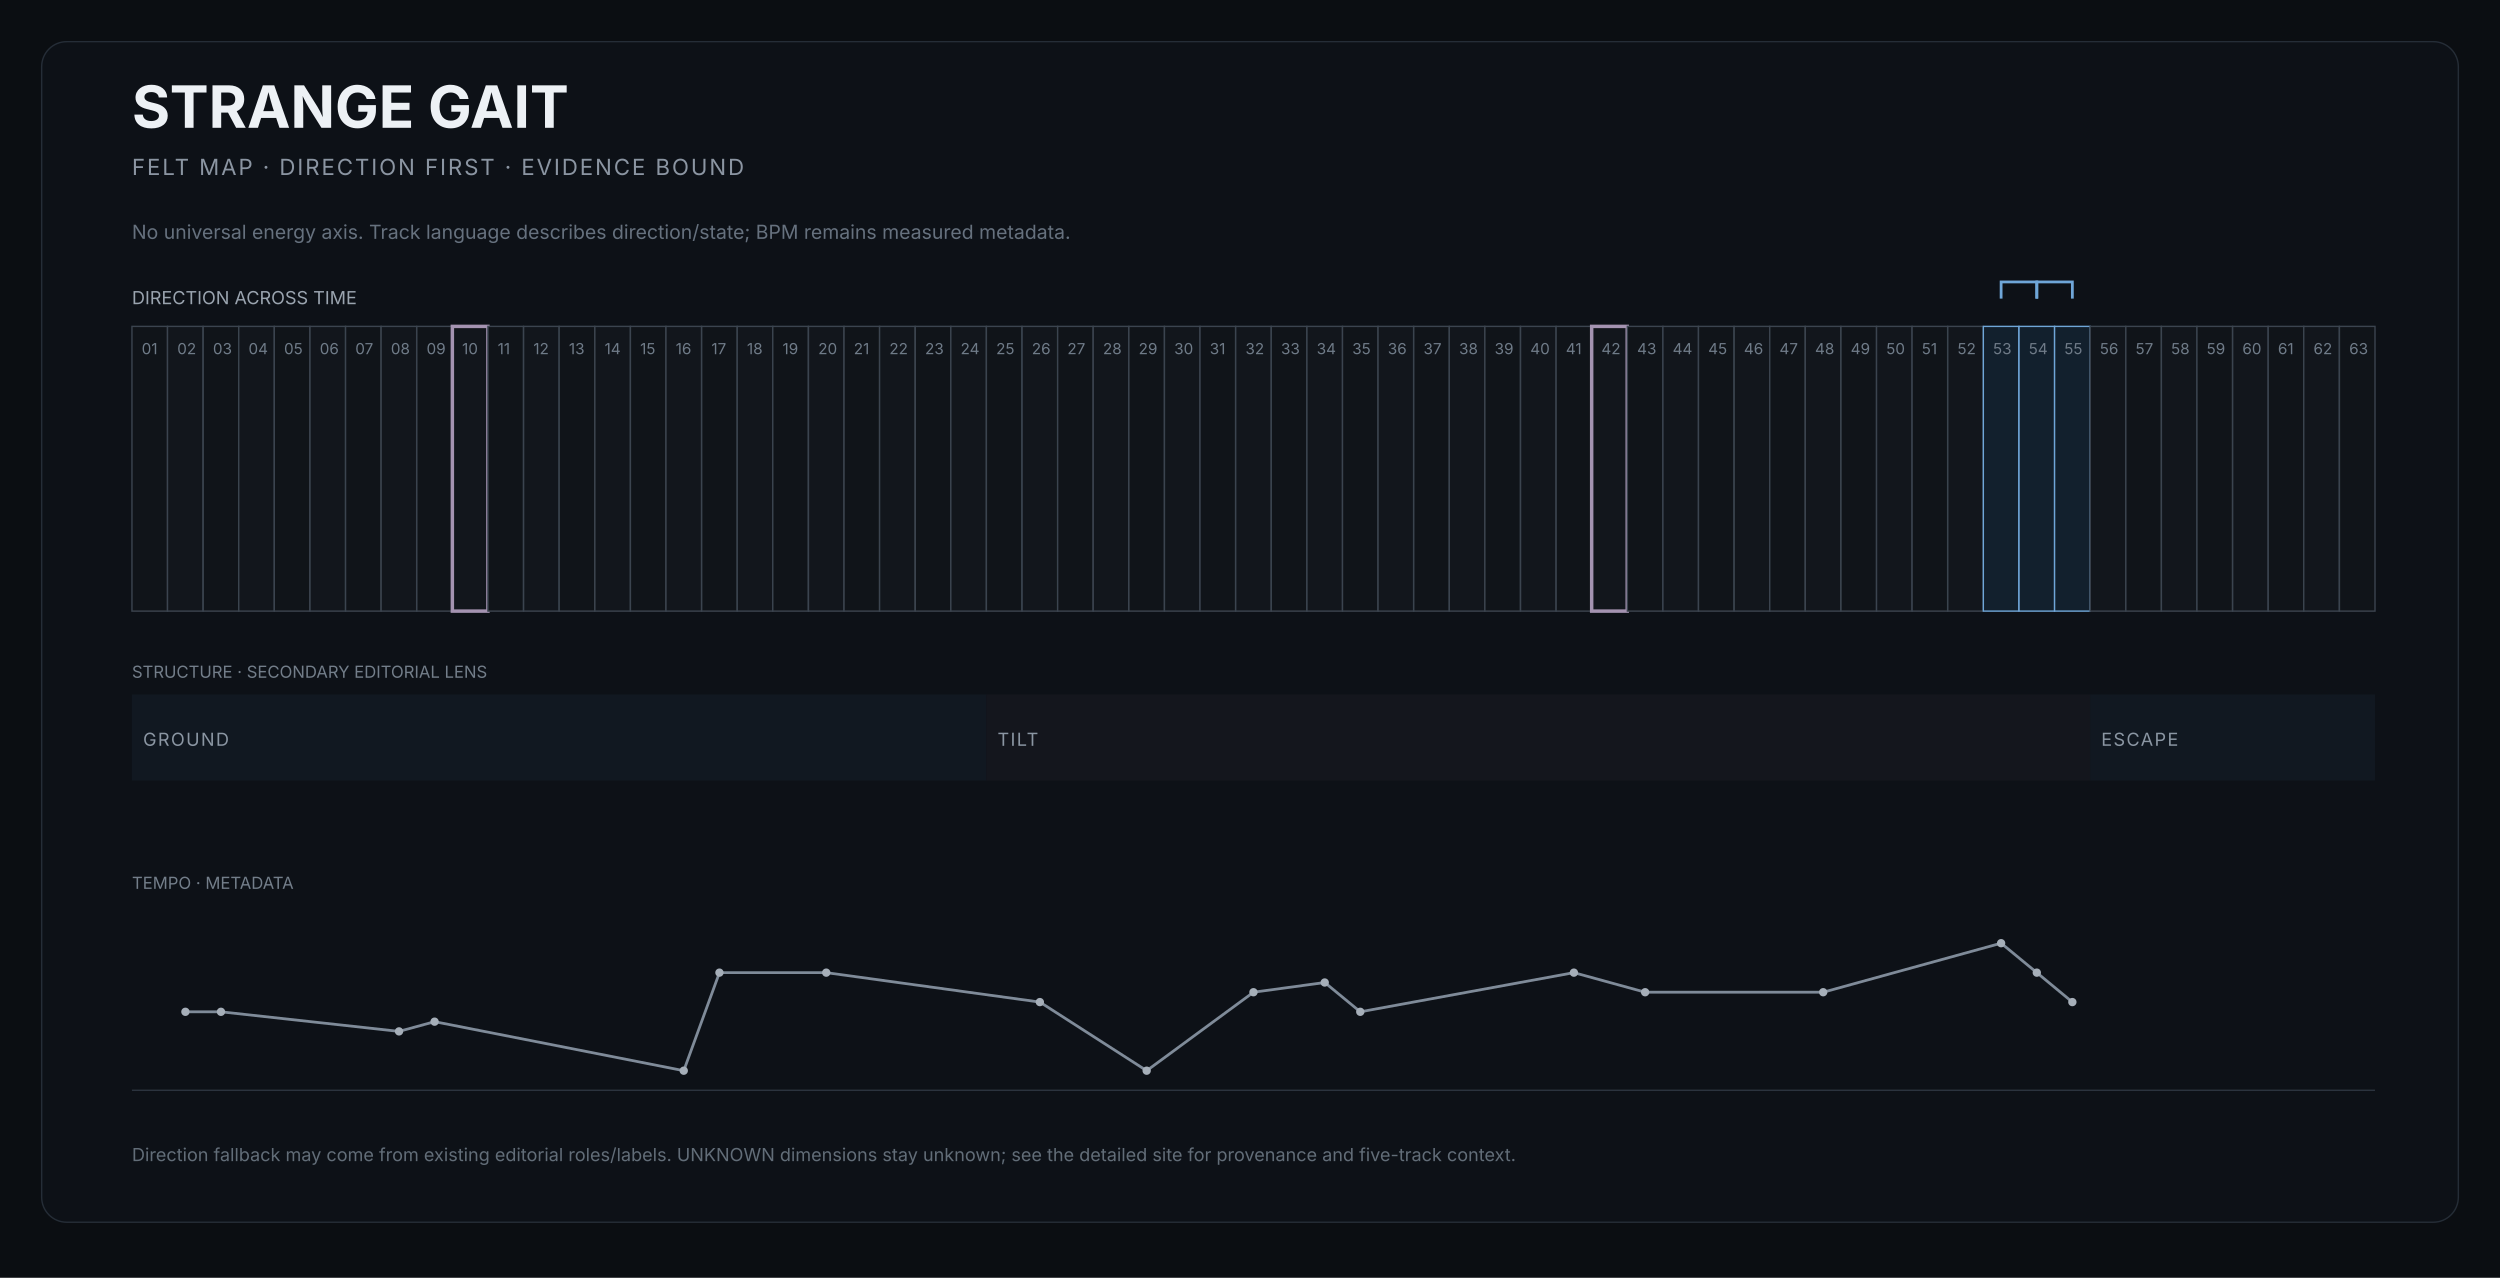
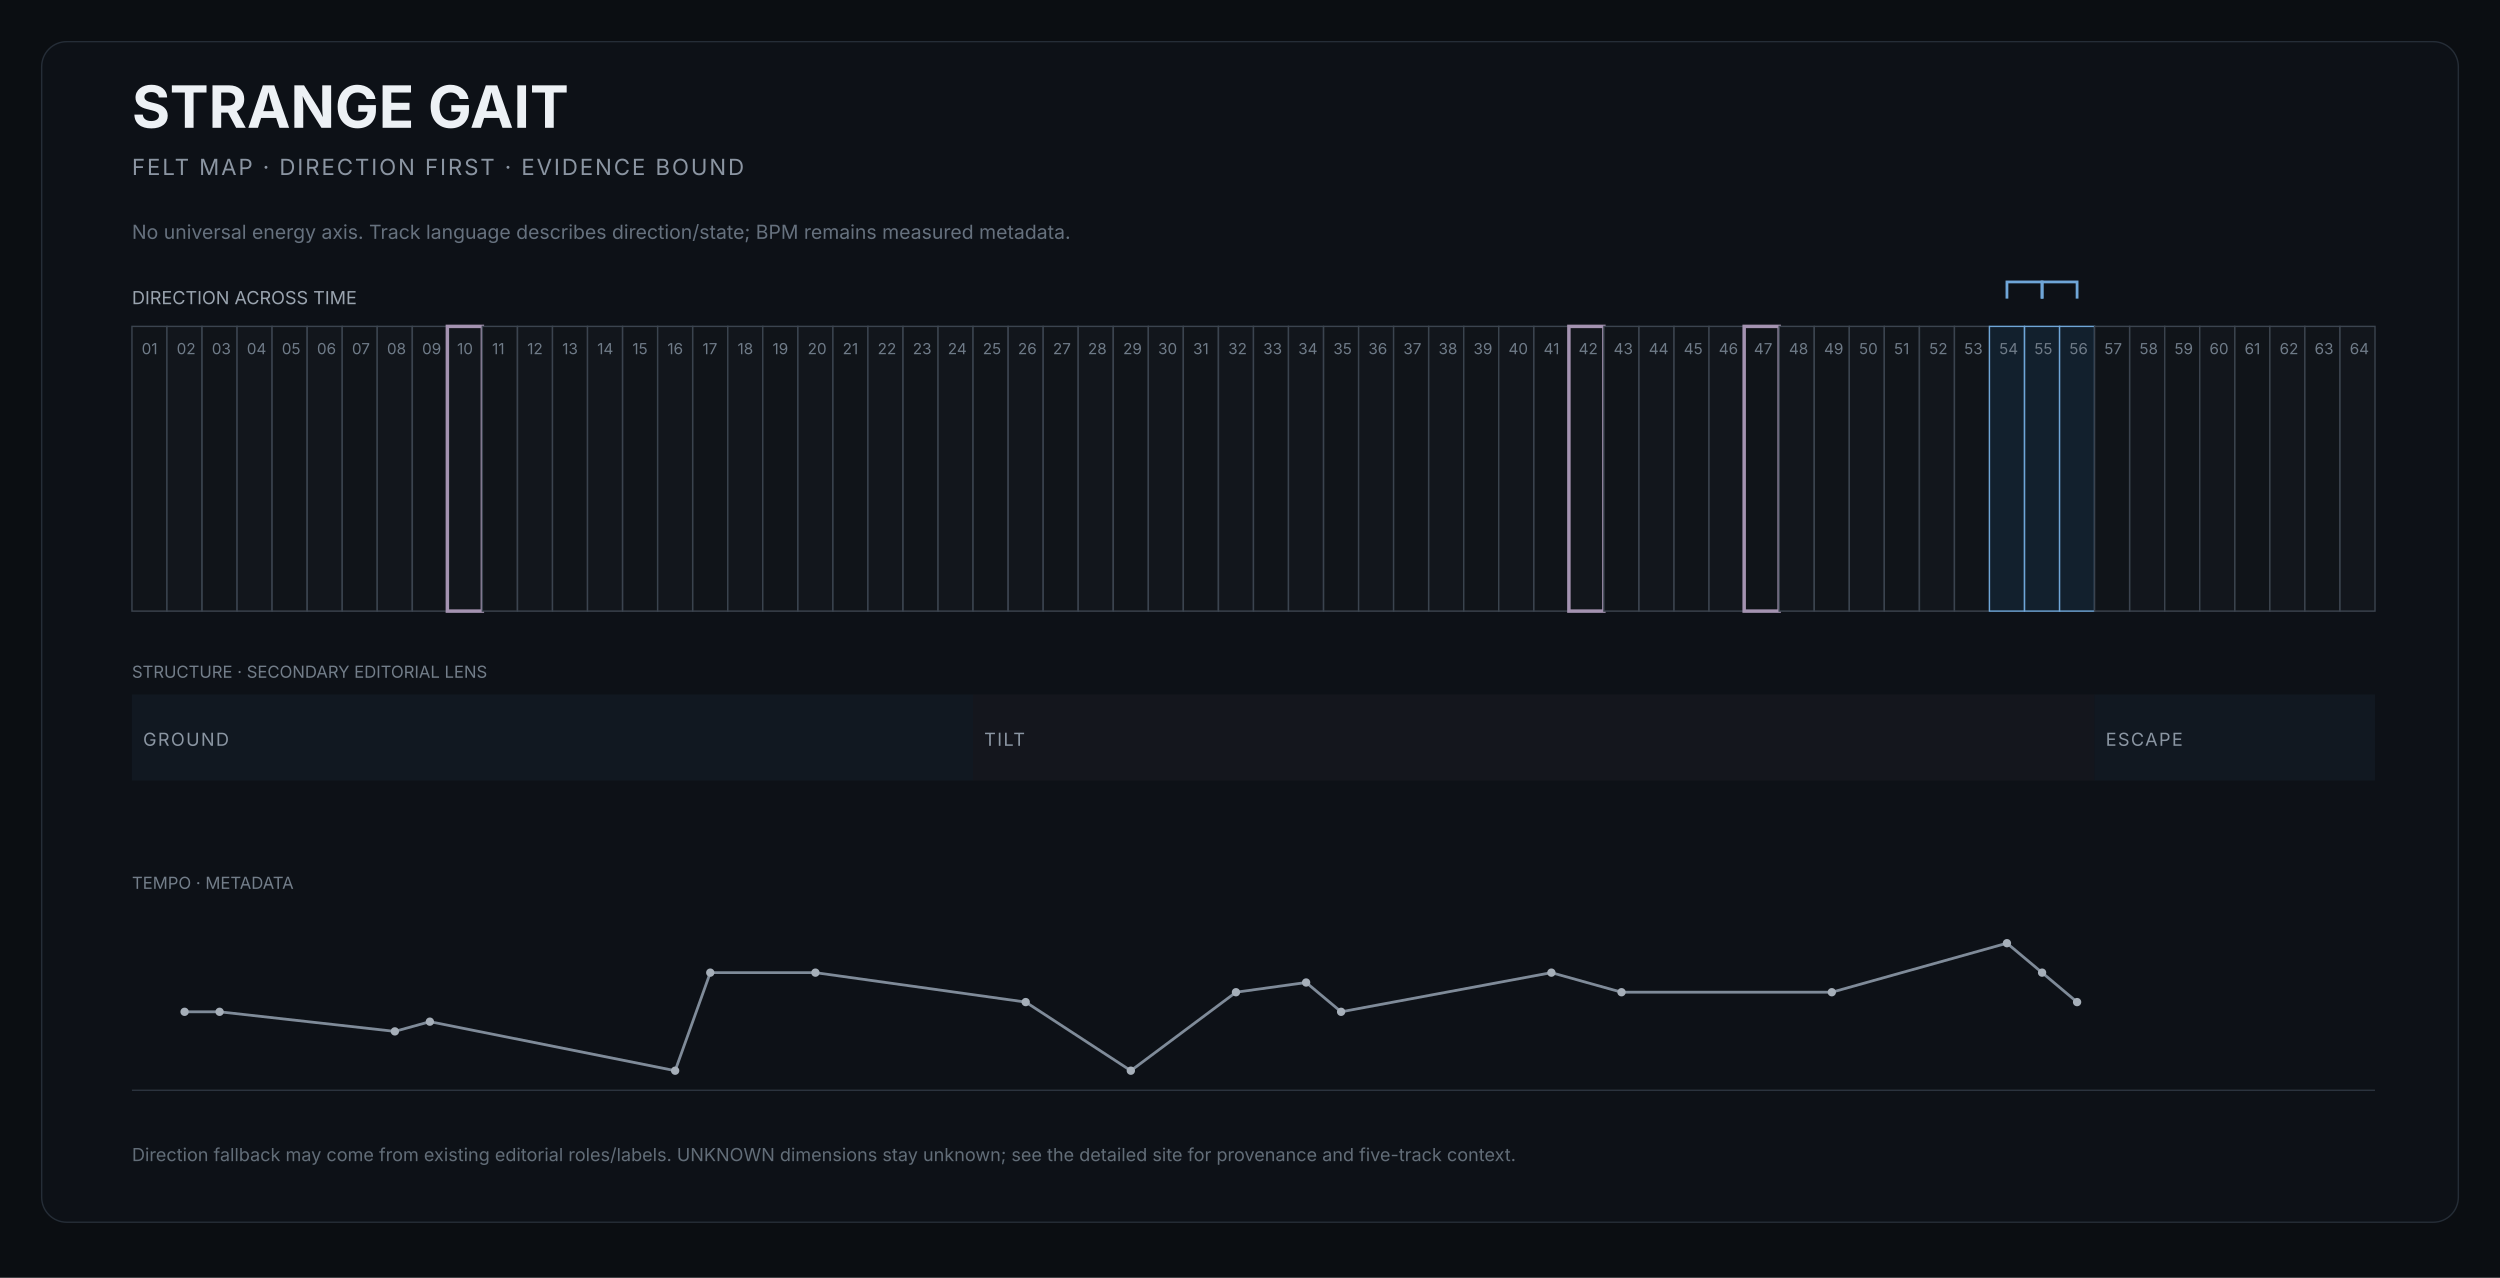
<svg xmlns="http://www.w3.org/2000/svg" width="1800" height="920" viewBox="0 0 1800 920" role="img" aria-labelledby="title desc">
  <rect width="1800" height="920" fill="#0b0e12" />
  <rect x="30" y="30" width="1740" height="850" rx="18" fill="#0d1117" stroke="#252d37" />
  <text x="95" y="92" fill="#edf1f5" font-size="42" font-family="Inter,Arial,sans-serif" font-weight="650">STRANGE GAIT</text>
  <text x="95" y="126" fill="#8b95a2" font-size="16" font-family="Inter,Arial,sans-serif" letter-spacing="1.4">FELT MAP · DIRECTION FIRST · EVIDENCE BOUND</text>
  <text x="95" y="172" fill="#66717e" font-size="14" font-family="Inter,Arial,sans-serif">No universal energy axis. Track language describes direction/state; BPM remains measured metadata.</text>
  <text x="95" y="219" fill="#9aa4af" font-size="13" font-family="Inter,Arial,sans-serif">DIRECTION ACROSS TIME</text>
  <g>
-     <rect x="95.0" y="235" width="25.6" height="205" fill="#101419" stroke="#3b444f" stroke-width="1" />
+     <rect x="95.0" y="235" width="25.2" height="205" fill="#101419" stroke="#3b444f" stroke-width="1" />
    <text x="102.0" y="255" fill="#6f7b88" font-size="11" font-family="Inter,Arial,sans-serif">01</text>
  </g>
  <g>
-     <rect x="120.6" y="235" width="25.6" height="205" fill="#12161c" stroke="#3b444f" stroke-width="1" />
-     <text x="127.6" y="255" fill="#6f7b88" font-size="11" font-family="Inter,Arial,sans-serif">02</text>
-   </g>
-   <g>
-     <rect x="146.3" y="235" width="25.6" height="205" fill="#101419" stroke="#3b444f" stroke-width="1" />
-     <text x="153.3" y="255" fill="#6f7b88" font-size="11" font-family="Inter,Arial,sans-serif">03</text>
-   </g>
-   <g>
-     <rect x="171.9" y="235" width="25.6" height="205" fill="#12161c" stroke="#3b444f" stroke-width="1" />
-     <text x="178.9" y="255" fill="#6f7b88" font-size="11" font-family="Inter,Arial,sans-serif">04</text>
-   </g>
-   <g>
-     <rect x="197.5" y="235" width="25.6" height="205" fill="#101419" stroke="#3b444f" stroke-width="1" />
-     <text x="204.5" y="255" fill="#6f7b88" font-size="11" font-family="Inter,Arial,sans-serif">05</text>
-   </g>
-   <g>
-     <rect x="223.2" y="235" width="25.6" height="205" fill="#12161c" stroke="#3b444f" stroke-width="1" />
-     <text x="230.2" y="255" fill="#6f7b88" font-size="11" font-family="Inter,Arial,sans-serif">06</text>
-   </g>
-   <g>
-     <rect x="248.8" y="235" width="25.6" height="205" fill="#101419" stroke="#3b444f" stroke-width="1" />
-     <text x="255.8" y="255" fill="#6f7b88" font-size="11" font-family="Inter,Arial,sans-serif">07</text>
-   </g>
-   <g>
-     <rect x="274.4" y="235" width="25.6" height="205" fill="#12161c" stroke="#3b444f" stroke-width="1" />
-     <text x="281.4" y="255" fill="#6f7b88" font-size="11" font-family="Inter,Arial,sans-serif">08</text>
-   </g>
-   <g>
-     <rect x="300.1" y="235" width="25.6" height="205" fill="#101419" stroke="#3b444f" stroke-width="1" />
-     <text x="307.1" y="255" fill="#6f7b88" font-size="11" font-family="Inter,Arial,sans-serif">09</text>
-   </g>
-   <g>
-     <rect x="325.7" y="235" width="25.6" height="205" fill="#12161c" stroke="#a493b1" stroke-width="2.5" />
-     <text x="332.7" y="255" fill="#6f7b88" font-size="11" font-family="Inter,Arial,sans-serif">10</text>
-   </g>
-   <g>
-     <rect x="351.3" y="235" width="25.6" height="205" fill="#101419" stroke="#3b444f" stroke-width="1" />
-     <text x="358.3" y="255" fill="#6f7b88" font-size="11" font-family="Inter,Arial,sans-serif">11</text>
-   </g>
-   <g>
-     <rect x="377.0" y="235" width="25.6" height="205" fill="#12161c" stroke="#3b444f" stroke-width="1" />
-     <text x="384.0" y="255" fill="#6f7b88" font-size="11" font-family="Inter,Arial,sans-serif">12</text>
-   </g>
-   <g>
-     <rect x="402.6" y="235" width="25.6" height="205" fill="#101419" stroke="#3b444f" stroke-width="1" />
-     <text x="409.6" y="255" fill="#6f7b88" font-size="11" font-family="Inter,Arial,sans-serif">13</text>
-   </g>
-   <g>
-     <rect x="428.3" y="235" width="25.6" height="205" fill="#12161c" stroke="#3b444f" stroke-width="1" />
-     <text x="435.3" y="255" fill="#6f7b88" font-size="11" font-family="Inter,Arial,sans-serif">14</text>
-   </g>
-   <g>
-     <rect x="453.9" y="235" width="25.6" height="205" fill="#101419" stroke="#3b444f" stroke-width="1" />
-     <text x="460.9" y="255" fill="#6f7b88" font-size="11" font-family="Inter,Arial,sans-serif">15</text>
-   </g>
-   <g>
-     <rect x="479.5" y="235" width="25.6" height="205" fill="#12161c" stroke="#3b444f" stroke-width="1" />
-     <text x="486.5" y="255" fill="#6f7b88" font-size="11" font-family="Inter,Arial,sans-serif">16</text>
-   </g>
-   <g>
-     <rect x="505.2" y="235" width="25.6" height="205" fill="#101419" stroke="#3b444f" stroke-width="1" />
-     <text x="512.2" y="255" fill="#6f7b88" font-size="11" font-family="Inter,Arial,sans-serif">17</text>
-   </g>
-   <g>
-     <rect x="530.8" y="235" width="25.6" height="205" fill="#12161c" stroke="#3b444f" stroke-width="1" />
-     <text x="537.8" y="255" fill="#6f7b88" font-size="11" font-family="Inter,Arial,sans-serif">18</text>
-   </g>
-   <g>
-     <rect x="556.4" y="235" width="25.6" height="205" fill="#101419" stroke="#3b444f" stroke-width="1" />
-     <text x="563.4" y="255" fill="#6f7b88" font-size="11" font-family="Inter,Arial,sans-serif">19</text>
-   </g>
-   <g>
-     <rect x="582.1" y="235" width="25.6" height="205" fill="#12161c" stroke="#3b444f" stroke-width="1" />
-     <text x="589.1" y="255" fill="#6f7b88" font-size="11" font-family="Inter,Arial,sans-serif">20</text>
-   </g>
-   <g>
-     <rect x="607.7" y="235" width="25.6" height="205" fill="#101419" stroke="#3b444f" stroke-width="1" />
-     <text x="614.7" y="255" fill="#6f7b88" font-size="11" font-family="Inter,Arial,sans-serif">21</text>
-   </g>
-   <g>
-     <rect x="633.3" y="235" width="25.6" height="205" fill="#12161c" stroke="#3b444f" stroke-width="1" />
-     <text x="640.3" y="255" fill="#6f7b88" font-size="11" font-family="Inter,Arial,sans-serif">22</text>
-   </g>
-   <g>
-     <rect x="659.0" y="235" width="25.6" height="205" fill="#101419" stroke="#3b444f" stroke-width="1" />
-     <text x="666.0" y="255" fill="#6f7b88" font-size="11" font-family="Inter,Arial,sans-serif">23</text>
-   </g>
-   <g>
-     <rect x="684.6" y="235" width="25.6" height="205" fill="#12161c" stroke="#3b444f" stroke-width="1" />
-     <text x="691.6" y="255" fill="#6f7b88" font-size="11" font-family="Inter,Arial,sans-serif">24</text>
-   </g>
-   <g>
-     <rect x="710.2" y="235" width="25.6" height="205" fill="#101419" stroke="#3b444f" stroke-width="1" />
-     <text x="717.2" y="255" fill="#6f7b88" font-size="11" font-family="Inter,Arial,sans-serif">25</text>
-   </g>
-   <g>
-     <rect x="735.9" y="235" width="25.6" height="205" fill="#12161c" stroke="#3b444f" stroke-width="1" />
-     <text x="742.9" y="255" fill="#6f7b88" font-size="11" font-family="Inter,Arial,sans-serif">26</text>
-   </g>
-   <g>
-     <rect x="761.5" y="235" width="25.6" height="205" fill="#101419" stroke="#3b444f" stroke-width="1" />
-     <text x="768.5" y="255" fill="#6f7b88" font-size="11" font-family="Inter,Arial,sans-serif">27</text>
-   </g>
-   <g>
-     <rect x="787.1" y="235" width="25.6" height="205" fill="#12161c" stroke="#3b444f" stroke-width="1" />
-     <text x="794.1" y="255" fill="#6f7b88" font-size="11" font-family="Inter,Arial,sans-serif">28</text>
-   </g>
-   <g>
-     <rect x="812.8" y="235" width="25.6" height="205" fill="#101419" stroke="#3b444f" stroke-width="1" />
-     <text x="819.8" y="255" fill="#6f7b88" font-size="11" font-family="Inter,Arial,sans-serif">29</text>
-   </g>
-   <g>
-     <rect x="838.4" y="235" width="25.6" height="205" fill="#12161c" stroke="#3b444f" stroke-width="1" />
-     <text x="845.4" y="255" fill="#6f7b88" font-size="11" font-family="Inter,Arial,sans-serif">30</text>
-   </g>
-   <g>
-     <rect x="864.0" y="235" width="25.6" height="205" fill="#101419" stroke="#3b444f" stroke-width="1" />
-     <text x="871.0" y="255" fill="#6f7b88" font-size="11" font-family="Inter,Arial,sans-serif">31</text>
-   </g>
-   <g>
-     <rect x="889.7" y="235" width="25.6" height="205" fill="#12161c" stroke="#3b444f" stroke-width="1" />
-     <text x="896.7" y="255" fill="#6f7b88" font-size="11" font-family="Inter,Arial,sans-serif">32</text>
-   </g>
-   <g>
-     <rect x="915.3" y="235" width="25.6" height="205" fill="#101419" stroke="#3b444f" stroke-width="1" />
-     <text x="922.3" y="255" fill="#6f7b88" font-size="11" font-family="Inter,Arial,sans-serif">33</text>
-   </g>
-   <g>
-     <rect x="941.0" y="235" width="25.6" height="205" fill="#12161c" stroke="#3b444f" stroke-width="1" />
-     <text x="948.0" y="255" fill="#6f7b88" font-size="11" font-family="Inter,Arial,sans-serif">34</text>
-   </g>
-   <g>
-     <rect x="966.6" y="235" width="25.6" height="205" fill="#101419" stroke="#3b444f" stroke-width="1" />
-     <text x="973.6" y="255" fill="#6f7b88" font-size="11" font-family="Inter,Arial,sans-serif">35</text>
-   </g>
-   <g>
-     <rect x="992.2" y="235" width="25.6" height="205" fill="#12161c" stroke="#3b444f" stroke-width="1" />
-     <text x="999.2" y="255" fill="#6f7b88" font-size="11" font-family="Inter,Arial,sans-serif">36</text>
-   </g>
-   <g>
-     <rect x="1017.9" y="235" width="25.6" height="205" fill="#101419" stroke="#3b444f" stroke-width="1" />
-     <text x="1024.9" y="255" fill="#6f7b88" font-size="11" font-family="Inter,Arial,sans-serif">37</text>
-   </g>
-   <g>
-     <rect x="1043.5" y="235" width="25.6" height="205" fill="#12161c" stroke="#3b444f" stroke-width="1" />
-     <text x="1050.5" y="255" fill="#6f7b88" font-size="11" font-family="Inter,Arial,sans-serif">38</text>
-   </g>
-   <g>
-     <rect x="1069.1" y="235" width="25.6" height="205" fill="#101419" stroke="#3b444f" stroke-width="1" />
-     <text x="1076.1" y="255" fill="#6f7b88" font-size="11" font-family="Inter,Arial,sans-serif">39</text>
-   </g>
-   <g>
-     <rect x="1094.8" y="235" width="25.6" height="205" fill="#12161c" stroke="#3b444f" stroke-width="1" />
-     <text x="1101.8" y="255" fill="#6f7b88" font-size="11" font-family="Inter,Arial,sans-serif">40</text>
-   </g>
-   <g>
-     <rect x="1120.4" y="235" width="25.6" height="205" fill="#101419" stroke="#3b444f" stroke-width="1" />
-     <text x="1127.4" y="255" fill="#6f7b88" font-size="11" font-family="Inter,Arial,sans-serif">41</text>
-   </g>
-   <g>
-     <rect x="1146.0" y="235" width="25.6" height="205" fill="#12161c" stroke="#a493b1" stroke-width="2.5" />
-     <text x="1153.0" y="255" fill="#6f7b88" font-size="11" font-family="Inter,Arial,sans-serif">42</text>
-   </g>
-   <g>
-     <rect x="1171.7" y="235" width="25.6" height="205" fill="#101419" stroke="#3b444f" stroke-width="1" />
-     <text x="1178.7" y="255" fill="#6f7b88" font-size="11" font-family="Inter,Arial,sans-serif">43</text>
-   </g>
-   <g>
-     <rect x="1197.3" y="235" width="25.6" height="205" fill="#12161c" stroke="#3b444f" stroke-width="1" />
-     <text x="1204.3" y="255" fill="#6f7b88" font-size="11" font-family="Inter,Arial,sans-serif">44</text>
-   </g>
-   <g>
-     <rect x="1222.9" y="235" width="25.6" height="205" fill="#101419" stroke="#3b444f" stroke-width="1" />
-     <text x="1229.9" y="255" fill="#6f7b88" font-size="11" font-family="Inter,Arial,sans-serif">45</text>
-   </g>
-   <g>
-     <rect x="1248.6" y="235" width="25.6" height="205" fill="#12161c" stroke="#3b444f" stroke-width="1" />
-     <text x="1255.6" y="255" fill="#6f7b88" font-size="11" font-family="Inter,Arial,sans-serif">46</text>
-   </g>
-   <g>
-     <rect x="1274.2" y="235" width="25.6" height="205" fill="#101419" stroke="#3b444f" stroke-width="1" />
-     <text x="1281.2" y="255" fill="#6f7b88" font-size="11" font-family="Inter,Arial,sans-serif">47</text>
-   </g>
-   <g>
-     <rect x="1299.8" y="235" width="25.6" height="205" fill="#12161c" stroke="#3b444f" stroke-width="1" />
-     <text x="1306.8" y="255" fill="#6f7b88" font-size="11" font-family="Inter,Arial,sans-serif">48</text>
-   </g>
-   <g>
-     <rect x="1325.5" y="235" width="25.6" height="205" fill="#101419" stroke="#3b444f" stroke-width="1" />
-     <text x="1332.5" y="255" fill="#6f7b88" font-size="11" font-family="Inter,Arial,sans-serif">49</text>
-   </g>
-   <g>
-     <rect x="1351.1" y="235" width="25.6" height="205" fill="#12161c" stroke="#3b444f" stroke-width="1" />
-     <text x="1358.1" y="255" fill="#6f7b88" font-size="11" font-family="Inter,Arial,sans-serif">50</text>
-   </g>
-   <g>
-     <rect x="1376.7" y="235" width="25.6" height="205" fill="#101419" stroke="#3b444f" stroke-width="1" />
-     <text x="1383.7" y="255" fill="#6f7b88" font-size="11" font-family="Inter,Arial,sans-serif">51</text>
-   </g>
-   <g>
-     <rect x="1402.4" y="235" width="25.6" height="205" fill="#12161c" stroke="#3b444f" stroke-width="1" />
-     <text x="1409.4" y="255" fill="#6f7b88" font-size="11" font-family="Inter,Arial,sans-serif">52</text>
-   </g>
-   <g>
-     <rect x="1428.0" y="235" width="25.6" height="205" fill="#12202d" stroke="#6fa6d8" stroke-width="1" />
-     <text x="1435.0" y="255" fill="#6f7b88" font-size="11" font-family="Inter,Arial,sans-serif">53</text>
-   </g>
-   <g>
-     <rect x="1453.7" y="235" width="25.6" height="205" fill="#12202d" stroke="#6fa6d8" stroke-width="1" />
-     <text x="1460.7" y="255" fill="#6f7b88" font-size="11" font-family="Inter,Arial,sans-serif">54</text>
-   </g>
-   <g>
-     <rect x="1479.3" y="235" width="25.6" height="205" fill="#12202d" stroke="#6fa6d8" stroke-width="1" />
-     <text x="1486.3" y="255" fill="#6f7b88" font-size="11" font-family="Inter,Arial,sans-serif">55</text>
-   </g>
-   <g>
-     <rect x="1504.9" y="235" width="25.6" height="205" fill="#12161c" stroke="#3b444f" stroke-width="1" />
-     <text x="1511.9" y="255" fill="#6f7b88" font-size="11" font-family="Inter,Arial,sans-serif">56</text>
-   </g>
-   <g>
-     <rect x="1530.6" y="235" width="25.6" height="205" fill="#101419" stroke="#3b444f" stroke-width="1" />
-     <text x="1537.6" y="255" fill="#6f7b88" font-size="11" font-family="Inter,Arial,sans-serif">57</text>
-   </g>
-   <g>
-     <rect x="1556.2" y="235" width="25.6" height="205" fill="#12161c" stroke="#3b444f" stroke-width="1" />
-     <text x="1563.2" y="255" fill="#6f7b88" font-size="11" font-family="Inter,Arial,sans-serif">58</text>
-   </g>
-   <g>
-     <rect x="1581.8" y="235" width="25.6" height="205" fill="#101419" stroke="#3b444f" stroke-width="1" />
-     <text x="1588.8" y="255" fill="#6f7b88" font-size="11" font-family="Inter,Arial,sans-serif">59</text>
-   </g>
-   <g>
-     <rect x="1607.5" y="235" width="25.6" height="205" fill="#12161c" stroke="#3b444f" stroke-width="1" />
-     <text x="1614.5" y="255" fill="#6f7b88" font-size="11" font-family="Inter,Arial,sans-serif">60</text>
-   </g>
-   <g>
-     <rect x="1633.1" y="235" width="25.6" height="205" fill="#101419" stroke="#3b444f" stroke-width="1" />
-     <text x="1640.1" y="255" fill="#6f7b88" font-size="11" font-family="Inter,Arial,sans-serif">61</text>
-   </g>
-   <g>
-     <rect x="1658.7" y="235" width="25.6" height="205" fill="#12161c" stroke="#3b444f" stroke-width="1" />
-     <text x="1665.7" y="255" fill="#6f7b88" font-size="11" font-family="Inter,Arial,sans-serif">62</text>
-   </g>
-   <g>
-     <rect x="1684.4" y="235" width="25.6" height="205" fill="#101419" stroke="#3b444f" stroke-width="1" />
-     <text x="1691.4" y="255" fill="#6f7b88" font-size="11" font-family="Inter,Arial,sans-serif">63</text>
-   </g>
-   <path d="M 1440.8 215 L 1440.8 203 L 1466.5 203 L 1466.5 215" fill="none" stroke="#6fa6d8" stroke-width="2" />
-   <path d="M 1466.5 215 L 1466.5 203 L 1492.1 203 L 1492.1 215" fill="none" stroke="#6fa6d8" stroke-width="2" />
+     <rect x="120.2" y="235" width="25.2" height="205" fill="#12161c" stroke="#3b444f" stroke-width="1" />
+     <text x="127.2" y="255" fill="#6f7b88" font-size="11" font-family="Inter,Arial,sans-serif">02</text>
+   </g>
+   <g>
+     <rect x="145.5" y="235" width="25.2" height="205" fill="#101419" stroke="#3b444f" stroke-width="1" />
+     <text x="152.5" y="255" fill="#6f7b88" font-size="11" font-family="Inter,Arial,sans-serif">03</text>
+   </g>
+   <g>
+     <rect x="170.7" y="235" width="25.2" height="205" fill="#12161c" stroke="#3b444f" stroke-width="1" />
+     <text x="177.7" y="255" fill="#6f7b88" font-size="11" font-family="Inter,Arial,sans-serif">04</text>
+   </g>
+   <g>
+     <rect x="195.9" y="235" width="25.2" height="205" fill="#101419" stroke="#3b444f" stroke-width="1" />
+     <text x="202.9" y="255" fill="#6f7b88" font-size="11" font-family="Inter,Arial,sans-serif">05</text>
+   </g>
+   <g>
+     <rect x="221.2" y="235" width="25.2" height="205" fill="#12161c" stroke="#3b444f" stroke-width="1" />
+     <text x="228.2" y="255" fill="#6f7b88" font-size="11" font-family="Inter,Arial,sans-serif">06</text>
+   </g>
+   <g>
+     <rect x="246.4" y="235" width="25.2" height="205" fill="#101419" stroke="#3b444f" stroke-width="1" />
+     <text x="253.4" y="255" fill="#6f7b88" font-size="11" font-family="Inter,Arial,sans-serif">07</text>
+   </g>
+   <g>
+     <rect x="271.6" y="235" width="25.2" height="205" fill="#12161c" stroke="#3b444f" stroke-width="1" />
+     <text x="278.6" y="255" fill="#6f7b88" font-size="11" font-family="Inter,Arial,sans-serif">08</text>
+   </g>
+   <g>
+     <rect x="296.9" y="235" width="25.2" height="205" fill="#101419" stroke="#3b444f" stroke-width="1" />
+     <text x="303.9" y="255" fill="#6f7b88" font-size="11" font-family="Inter,Arial,sans-serif">09</text>
+   </g>
+   <g>
+     <rect x="322.1" y="235" width="25.2" height="205" fill="#12161c" stroke="#a493b1" stroke-width="2.5" />
+     <text x="329.1" y="255" fill="#6f7b88" font-size="11" font-family="Inter,Arial,sans-serif">10</text>
+   </g>
+   <g>
+     <rect x="347.3" y="235" width="25.2" height="205" fill="#101419" stroke="#3b444f" stroke-width="1" />
+     <text x="354.3" y="255" fill="#6f7b88" font-size="11" font-family="Inter,Arial,sans-serif">11</text>
+   </g>
+   <g>
+     <rect x="372.6" y="235" width="25.2" height="205" fill="#12161c" stroke="#3b444f" stroke-width="1" />
+     <text x="379.6" y="255" fill="#6f7b88" font-size="11" font-family="Inter,Arial,sans-serif">12</text>
+   </g>
+   <g>
+     <rect x="397.8" y="235" width="25.2" height="205" fill="#101419" stroke="#3b444f" stroke-width="1" />
+     <text x="404.8" y="255" fill="#6f7b88" font-size="11" font-family="Inter,Arial,sans-serif">13</text>
+   </g>
+   <g>
+     <rect x="423.0" y="235" width="25.2" height="205" fill="#12161c" stroke="#3b444f" stroke-width="1" />
+     <text x="430.0" y="255" fill="#6f7b88" font-size="11" font-family="Inter,Arial,sans-serif">14</text>
+   </g>
+   <g>
+     <rect x="448.3" y="235" width="25.2" height="205" fill="#101419" stroke="#3b444f" stroke-width="1" />
+     <text x="455.3" y="255" fill="#6f7b88" font-size="11" font-family="Inter,Arial,sans-serif">15</text>
+   </g>
+   <g>
+     <rect x="473.5" y="235" width="25.2" height="205" fill="#12161c" stroke="#3b444f" stroke-width="1" />
+     <text x="480.5" y="255" fill="#6f7b88" font-size="11" font-family="Inter,Arial,sans-serif">16</text>
+   </g>
+   <g>
+     <rect x="498.8" y="235" width="25.2" height="205" fill="#101419" stroke="#3b444f" stroke-width="1" />
+     <text x="505.8" y="255" fill="#6f7b88" font-size="11" font-family="Inter,Arial,sans-serif">17</text>
+   </g>
+   <g>
+     <rect x="524.0" y="235" width="25.2" height="205" fill="#12161c" stroke="#3b444f" stroke-width="1" />
+     <text x="531.0" y="255" fill="#6f7b88" font-size="11" font-family="Inter,Arial,sans-serif">18</text>
+   </g>
+   <g>
+     <rect x="549.2" y="235" width="25.2" height="205" fill="#101419" stroke="#3b444f" stroke-width="1" />
+     <text x="556.2" y="255" fill="#6f7b88" font-size="11" font-family="Inter,Arial,sans-serif">19</text>
+   </g>
+   <g>
+     <rect x="574.5" y="235" width="25.2" height="205" fill="#12161c" stroke="#3b444f" stroke-width="1" />
+     <text x="581.5" y="255" fill="#6f7b88" font-size="11" font-family="Inter,Arial,sans-serif">20</text>
+   </g>
+   <g>
+     <rect x="599.7" y="235" width="25.2" height="205" fill="#101419" stroke="#3b444f" stroke-width="1" />
+     <text x="606.7" y="255" fill="#6f7b88" font-size="11" font-family="Inter,Arial,sans-serif">21</text>
+   </g>
+   <g>
+     <rect x="624.9" y="235" width="25.2" height="205" fill="#12161c" stroke="#3b444f" stroke-width="1" />
+     <text x="631.9" y="255" fill="#6f7b88" font-size="11" font-family="Inter,Arial,sans-serif">22</text>
+   </g>
+   <g>
+     <rect x="650.2" y="235" width="25.2" height="205" fill="#101419" stroke="#3b444f" stroke-width="1" />
+     <text x="657.2" y="255" fill="#6f7b88" font-size="11" font-family="Inter,Arial,sans-serif">23</text>
+   </g>
+   <g>
+     <rect x="675.4" y="235" width="25.2" height="205" fill="#12161c" stroke="#3b444f" stroke-width="1" />
+     <text x="682.4" y="255" fill="#6f7b88" font-size="11" font-family="Inter,Arial,sans-serif">24</text>
+   </g>
+   <g>
+     <rect x="700.6" y="235" width="25.2" height="205" fill="#101419" stroke="#3b444f" stroke-width="1" />
+     <text x="707.6" y="255" fill="#6f7b88" font-size="11" font-family="Inter,Arial,sans-serif">25</text>
+   </g>
+   <g>
+     <rect x="725.9" y="235" width="25.2" height="205" fill="#12161c" stroke="#3b444f" stroke-width="1" />
+     <text x="732.9" y="255" fill="#6f7b88" font-size="11" font-family="Inter,Arial,sans-serif">26</text>
+   </g>
+   <g>
+     <rect x="751.1" y="235" width="25.2" height="205" fill="#101419" stroke="#3b444f" stroke-width="1" />
+     <text x="758.1" y="255" fill="#6f7b88" font-size="11" font-family="Inter,Arial,sans-serif">27</text>
+   </g>
+   <g>
+     <rect x="776.3" y="235" width="25.2" height="205" fill="#12161c" stroke="#3b444f" stroke-width="1" />
+     <text x="783.3" y="255" fill="#6f7b88" font-size="11" font-family="Inter,Arial,sans-serif">28</text>
+   </g>
+   <g>
+     <rect x="801.6" y="235" width="25.2" height="205" fill="#101419" stroke="#3b444f" stroke-width="1" />
+     <text x="808.6" y="255" fill="#6f7b88" font-size="11" font-family="Inter,Arial,sans-serif">29</text>
+   </g>
+   <g>
+     <rect x="826.8" y="235" width="25.2" height="205" fill="#12161c" stroke="#3b444f" stroke-width="1" />
+     <text x="833.8" y="255" fill="#6f7b88" font-size="11" font-family="Inter,Arial,sans-serif">30</text>
+   </g>
+   <g>
+     <rect x="852.0" y="235" width="25.2" height="205" fill="#101419" stroke="#3b444f" stroke-width="1" />
+     <text x="859.0" y="255" fill="#6f7b88" font-size="11" font-family="Inter,Arial,sans-serif">31</text>
+   </g>
+   <g>
+     <rect x="877.3" y="235" width="25.2" height="205" fill="#12161c" stroke="#3b444f" stroke-width="1" />
+     <text x="884.3" y="255" fill="#6f7b88" font-size="11" font-family="Inter,Arial,sans-serif">32</text>
+   </g>
+   <g>
+     <rect x="902.5" y="235" width="25.2" height="205" fill="#101419" stroke="#3b444f" stroke-width="1" />
+     <text x="909.5" y="255" fill="#6f7b88" font-size="11" font-family="Inter,Arial,sans-serif">33</text>
+   </g>
+   <g>
+     <rect x="927.7" y="235" width="25.2" height="205" fill="#12161c" stroke="#3b444f" stroke-width="1" />
+     <text x="934.7" y="255" fill="#6f7b88" font-size="11" font-family="Inter,Arial,sans-serif">34</text>
+   </g>
+   <g>
+     <rect x="953.0" y="235" width="25.2" height="205" fill="#101419" stroke="#3b444f" stroke-width="1" />
+     <text x="960.0" y="255" fill="#6f7b88" font-size="11" font-family="Inter,Arial,sans-serif">35</text>
+   </g>
+   <g>
+     <rect x="978.2" y="235" width="25.2" height="205" fill="#12161c" stroke="#3b444f" stroke-width="1" />
+     <text x="985.2" y="255" fill="#6f7b88" font-size="11" font-family="Inter,Arial,sans-serif">36</text>
+   </g>
+   <g>
+     <rect x="1003.4" y="235" width="25.2" height="205" fill="#101419" stroke="#3b444f" stroke-width="1" />
+     <text x="1010.4" y="255" fill="#6f7b88" font-size="11" font-family="Inter,Arial,sans-serif">37</text>
+   </g>
+   <g>
+     <rect x="1028.7" y="235" width="25.2" height="205" fill="#12161c" stroke="#3b444f" stroke-width="1" />
+     <text x="1035.7" y="255" fill="#6f7b88" font-size="11" font-family="Inter,Arial,sans-serif">38</text>
+   </g>
+   <g>
+     <rect x="1053.9" y="235" width="25.2" height="205" fill="#101419" stroke="#3b444f" stroke-width="1" />
+     <text x="1060.9" y="255" fill="#6f7b88" font-size="11" font-family="Inter,Arial,sans-serif">39</text>
+   </g>
+   <g>
+     <rect x="1079.1" y="235" width="25.2" height="205" fill="#12161c" stroke="#3b444f" stroke-width="1" />
+     <text x="1086.1" y="255" fill="#6f7b88" font-size="11" font-family="Inter,Arial,sans-serif">40</text>
+   </g>
+   <g>
+     <rect x="1104.4" y="235" width="25.2" height="205" fill="#101419" stroke="#3b444f" stroke-width="1" />
+     <text x="1111.4" y="255" fill="#6f7b88" font-size="11" font-family="Inter,Arial,sans-serif">41</text>
+   </g>
+   <g>
+     <rect x="1129.6" y="235" width="25.2" height="205" fill="#12161c" stroke="#a493b1" stroke-width="2.5" />
+     <text x="1136.6" y="255" fill="#6f7b88" font-size="11" font-family="Inter,Arial,sans-serif">42</text>
+   </g>
+   <g>
+     <rect x="1154.8" y="235" width="25.2" height="205" fill="#101419" stroke="#3b444f" stroke-width="1" />
+     <text x="1161.8" y="255" fill="#6f7b88" font-size="11" font-family="Inter,Arial,sans-serif">43</text>
+   </g>
+   <g>
+     <rect x="1180.1" y="235" width="25.2" height="205" fill="#12161c" stroke="#3b444f" stroke-width="1" />
+     <text x="1187.1" y="255" fill="#6f7b88" font-size="11" font-family="Inter,Arial,sans-serif">44</text>
+   </g>
+   <g>
+     <rect x="1205.3" y="235" width="25.2" height="205" fill="#101419" stroke="#3b444f" stroke-width="1" />
+     <text x="1212.3" y="255" fill="#6f7b88" font-size="11" font-family="Inter,Arial,sans-serif">45</text>
+   </g>
+   <g>
+     <rect x="1230.5" y="235" width="25.2" height="205" fill="#12161c" stroke="#3b444f" stroke-width="1" />
+     <text x="1237.5" y="255" fill="#6f7b88" font-size="11" font-family="Inter,Arial,sans-serif">46</text>
+   </g>
+   <g>
+     <rect x="1255.8" y="235" width="25.2" height="205" fill="#101419" stroke="#a493b1" stroke-width="2.5" />
+     <text x="1262.8" y="255" fill="#6f7b88" font-size="11" font-family="Inter,Arial,sans-serif">47</text>
+   </g>
+   <g>
+     <rect x="1281.0" y="235" width="25.2" height="205" fill="#12161c" stroke="#3b444f" stroke-width="1" />
+     <text x="1288.0" y="255" fill="#6f7b88" font-size="11" font-family="Inter,Arial,sans-serif">48</text>
+   </g>
+   <g>
+     <rect x="1306.3" y="235" width="25.2" height="205" fill="#101419" stroke="#3b444f" stroke-width="1" />
+     <text x="1313.3" y="255" fill="#6f7b88" font-size="11" font-family="Inter,Arial,sans-serif">49</text>
+   </g>
+   <g>
+     <rect x="1331.5" y="235" width="25.2" height="205" fill="#12161c" stroke="#3b444f" stroke-width="1" />
+     <text x="1338.5" y="255" fill="#6f7b88" font-size="11" font-family="Inter,Arial,sans-serif">50</text>
+   </g>
+   <g>
+     <rect x="1356.7" y="235" width="25.2" height="205" fill="#101419" stroke="#3b444f" stroke-width="1" />
+     <text x="1363.7" y="255" fill="#6f7b88" font-size="11" font-family="Inter,Arial,sans-serif">51</text>
+   </g>
+   <g>
+     <rect x="1382.0" y="235" width="25.2" height="205" fill="#12161c" stroke="#3b444f" stroke-width="1" />
+     <text x="1389.0" y="255" fill="#6f7b88" font-size="11" font-family="Inter,Arial,sans-serif">52</text>
+   </g>
+   <g>
+     <rect x="1407.2" y="235" width="25.2" height="205" fill="#101419" stroke="#3b444f" stroke-width="1" />
+     <text x="1414.2" y="255" fill="#6f7b88" font-size="11" font-family="Inter,Arial,sans-serif">53</text>
+   </g>
+   <g>
+     <rect x="1432.4" y="235" width="25.2" height="205" fill="#12202d" stroke="#6fa6d8" stroke-width="1" />
+     <text x="1439.4" y="255" fill="#6f7b88" font-size="11" font-family="Inter,Arial,sans-serif">54</text>
+   </g>
+   <g>
+     <rect x="1457.7" y="235" width="25.2" height="205" fill="#12202d" stroke="#6fa6d8" stroke-width="1" />
+     <text x="1464.7" y="255" fill="#6f7b88" font-size="11" font-family="Inter,Arial,sans-serif">55</text>
+   </g>
+   <g>
+     <rect x="1482.9" y="235" width="25.2" height="205" fill="#12202d" stroke="#6fa6d8" stroke-width="1" />
+     <text x="1489.9" y="255" fill="#6f7b88" font-size="11" font-family="Inter,Arial,sans-serif">56</text>
+   </g>
+   <g>
+     <rect x="1508.1" y="235" width="25.2" height="205" fill="#101419" stroke="#3b444f" stroke-width="1" />
+     <text x="1515.1" y="255" fill="#6f7b88" font-size="11" font-family="Inter,Arial,sans-serif">57</text>
+   </g>
+   <g>
+     <rect x="1533.4" y="235" width="25.2" height="205" fill="#12161c" stroke="#3b444f" stroke-width="1" />
+     <text x="1540.4" y="255" fill="#6f7b88" font-size="11" font-family="Inter,Arial,sans-serif">58</text>
+   </g>
+   <g>
+     <rect x="1558.6" y="235" width="25.2" height="205" fill="#101419" stroke="#3b444f" stroke-width="1" />
+     <text x="1565.6" y="255" fill="#6f7b88" font-size="11" font-family="Inter,Arial,sans-serif">59</text>
+   </g>
+   <g>
+     <rect x="1583.8" y="235" width="25.2" height="205" fill="#12161c" stroke="#3b444f" stroke-width="1" />
+     <text x="1590.8" y="255" fill="#6f7b88" font-size="11" font-family="Inter,Arial,sans-serif">60</text>
+   </g>
+   <g>
+     <rect x="1609.1" y="235" width="25.2" height="205" fill="#101419" stroke="#3b444f" stroke-width="1" />
+     <text x="1616.1" y="255" fill="#6f7b88" font-size="11" font-family="Inter,Arial,sans-serif">61</text>
+   </g>
+   <g>
+     <rect x="1634.3" y="235" width="25.2" height="205" fill="#12161c" stroke="#3b444f" stroke-width="1" />
+     <text x="1641.3" y="255" fill="#6f7b88" font-size="11" font-family="Inter,Arial,sans-serif">62</text>
+   </g>
+   <g>
+     <rect x="1659.5" y="235" width="25.2" height="205" fill="#101419" stroke="#3b444f" stroke-width="1" />
+     <text x="1666.5" y="255" fill="#6f7b88" font-size="11" font-family="Inter,Arial,sans-serif">63</text>
+   </g>
+   <g>
+     <rect x="1684.8" y="235" width="25.2" height="205" fill="#12161c" stroke="#3b444f" stroke-width="1" />
+     <text x="1691.8" y="255" fill="#6f7b88" font-size="11" font-family="Inter,Arial,sans-serif">64</text>
+   </g>
+   <path d="M 1445.0 215 L 1445.0 203 L 1470.3 203 L 1470.3 215" fill="none" stroke="#6fa6d8" stroke-width="2" />
+   <path d="M 1470.3 215 L 1470.3 203 L 1495.5 203 L 1495.5 215" fill="none" stroke="#6fa6d8" stroke-width="2" />
  <text x="95" y="488" fill="#737e8a" font-size="12" font-family="Inter,Arial,sans-serif">STRUCTURE · SECONDARY EDITORIAL LENS</text>
  <g>
-     <rect x="95.0" y="500" width="615.2" height="62" fill="#111821" />
+     <rect x="95.0" y="500" width="605.6" height="62" fill="#111821" />
    <text x="103.0" y="537" fill="#8b96a3" font-size="13" font-family="Inter,Arial,sans-serif" letter-spacing="1">GROUND</text>
  </g>
  <g>
-     <rect x="710.2" y="500" width="794.7" height="62" fill="#14161d" />
-     <text x="718.2" y="537" fill="#8b96a3" font-size="13" font-family="Inter,Arial,sans-serif" letter-spacing="1">TILT</text>
-   </g>
-   <g>
-     <rect x="1504.9" y="500" width="205.1" height="62" fill="#111821" />
-     <text x="1512.9" y="537" fill="#8b96a3" font-size="13" font-family="Inter,Arial,sans-serif" letter-spacing="1">ESCAPE</text>
+     <rect x="700.6" y="500" width="807.5" height="62" fill="#14161d" />
+     <text x="708.6" y="537" fill="#8b96a3" font-size="13" font-family="Inter,Arial,sans-serif" letter-spacing="1">TILT</text>
+   </g>
+   <g>
+     <rect x="1508.1" y="500" width="201.9" height="62" fill="#111821" />
+     <text x="1516.1" y="537" fill="#8b96a3" font-size="13" font-family="Inter,Arial,sans-serif" letter-spacing="1">ESCAPE</text>
  </g>
  <text x="95" y="640" fill="#737e8a" font-size="12" font-family="Inter,Arial,sans-serif">TEMPO · METADATA</text>
  <line x1="95" x2="1710" y1="785" y2="785" stroke="#2c343e" />
-   <polyline points="133.5,728.5 159.1,728.5 287.3,742.6 312.9,735.6 492.3,770.9 518.0,700.3 594.9,700.3 748.7,721.5 825.6,770.9 902.5,714.4 953.8,707.4 979.4,728.5 1133.2,700.3 1184.5,714.4 1312.7,714.4 1440.8,679.1 1466.5,700.3 1492.1,721.5" fill="none" stroke="#7f8b99" stroke-width="2" />
-   <circle cx="133.5" cy="728.5" r="3" fill="#a6afb9" />
-   <circle cx="159.1" cy="728.5" r="3" fill="#a6afb9" />
-   <circle cx="287.3" cy="742.6" r="3" fill="#a6afb9" />
-   <circle cx="312.9" cy="735.6" r="3" fill="#a6afb9" />
-   <circle cx="492.3" cy="770.9" r="3" fill="#a6afb9" />
-   <circle cx="518.0" cy="700.3" r="3" fill="#a6afb9" />
-   <circle cx="594.9" cy="700.3" r="3" fill="#a6afb9" />
-   <circle cx="748.7" cy="721.5" r="3" fill="#a6afb9" />
-   <circle cx="825.6" cy="770.9" r="3" fill="#a6afb9" />
-   <circle cx="902.5" cy="714.4" r="3" fill="#a6afb9" />
-   <circle cx="953.8" cy="707.4" r="3" fill="#a6afb9" />
-   <circle cx="979.4" cy="728.5" r="3" fill="#a6afb9" />
-   <circle cx="1133.2" cy="700.3" r="3" fill="#a6afb9" />
-   <circle cx="1184.5" cy="714.4" r="3" fill="#a6afb9" />
-   <circle cx="1312.7" cy="714.4" r="3" fill="#a6afb9" />
-   <circle cx="1440.8" cy="679.1" r="3" fill="#a6afb9" />
-   <circle cx="1466.5" cy="700.3" r="3" fill="#a6afb9" />
-   <circle cx="1492.1" cy="721.5" r="3" fill="#a6afb9" />
+   <polyline points="132.9,728.5 158.1,728.5 284.3,742.6 309.5,735.6 486.1,770.9 511.4,700.3 587.1,700.3 738.5,721.5 814.2,770.9 889.9,714.4 940.4,707.4 965.6,728.5 1117.0,700.3 1167.5,714.4 1318.9,714.4 1445.0,679.1 1470.3,700.3 1495.5,721.5" fill="none" stroke="#7f8b99" stroke-width="2" />
+   <circle cx="132.9" cy="728.5" r="3" fill="#a6afb9" />
+   <circle cx="158.1" cy="728.5" r="3" fill="#a6afb9" />
+   <circle cx="284.3" cy="742.6" r="3" fill="#a6afb9" />
+   <circle cx="309.5" cy="735.6" r="3" fill="#a6afb9" />
+   <circle cx="486.1" cy="770.9" r="3" fill="#a6afb9" />
+   <circle cx="511.4" cy="700.3" r="3" fill="#a6afb9" />
+   <circle cx="587.1" cy="700.3" r="3" fill="#a6afb9" />
+   <circle cx="738.5" cy="721.5" r="3" fill="#a6afb9" />
+   <circle cx="814.2" cy="770.9" r="3" fill="#a6afb9" />
+   <circle cx="889.9" cy="714.4" r="3" fill="#a6afb9" />
+   <circle cx="940.4" cy="707.4" r="3" fill="#a6afb9" />
+   <circle cx="965.6" cy="728.5" r="3" fill="#a6afb9" />
+   <circle cx="1117.0" cy="700.3" r="3" fill="#a6afb9" />
+   <circle cx="1167.5" cy="714.4" r="3" fill="#a6afb9" />
+   <circle cx="1318.9" cy="714.4" r="3" fill="#a6afb9" />
+   <circle cx="1445.0" cy="679.1" r="3" fill="#a6afb9" />
+   <circle cx="1470.3" cy="700.3" r="3" fill="#a6afb9" />
+   <circle cx="1495.5" cy="721.5" r="3" fill="#a6afb9" />
  <text x="95" y="836" fill="#626d78" font-size="13" font-family="Inter,Arial,sans-serif">Direction fallback may come from existing editorial roles/labels. UNKNOWN dimensions stay unknown; see the detailed site for provenance and five-track context.</text>
</svg>
